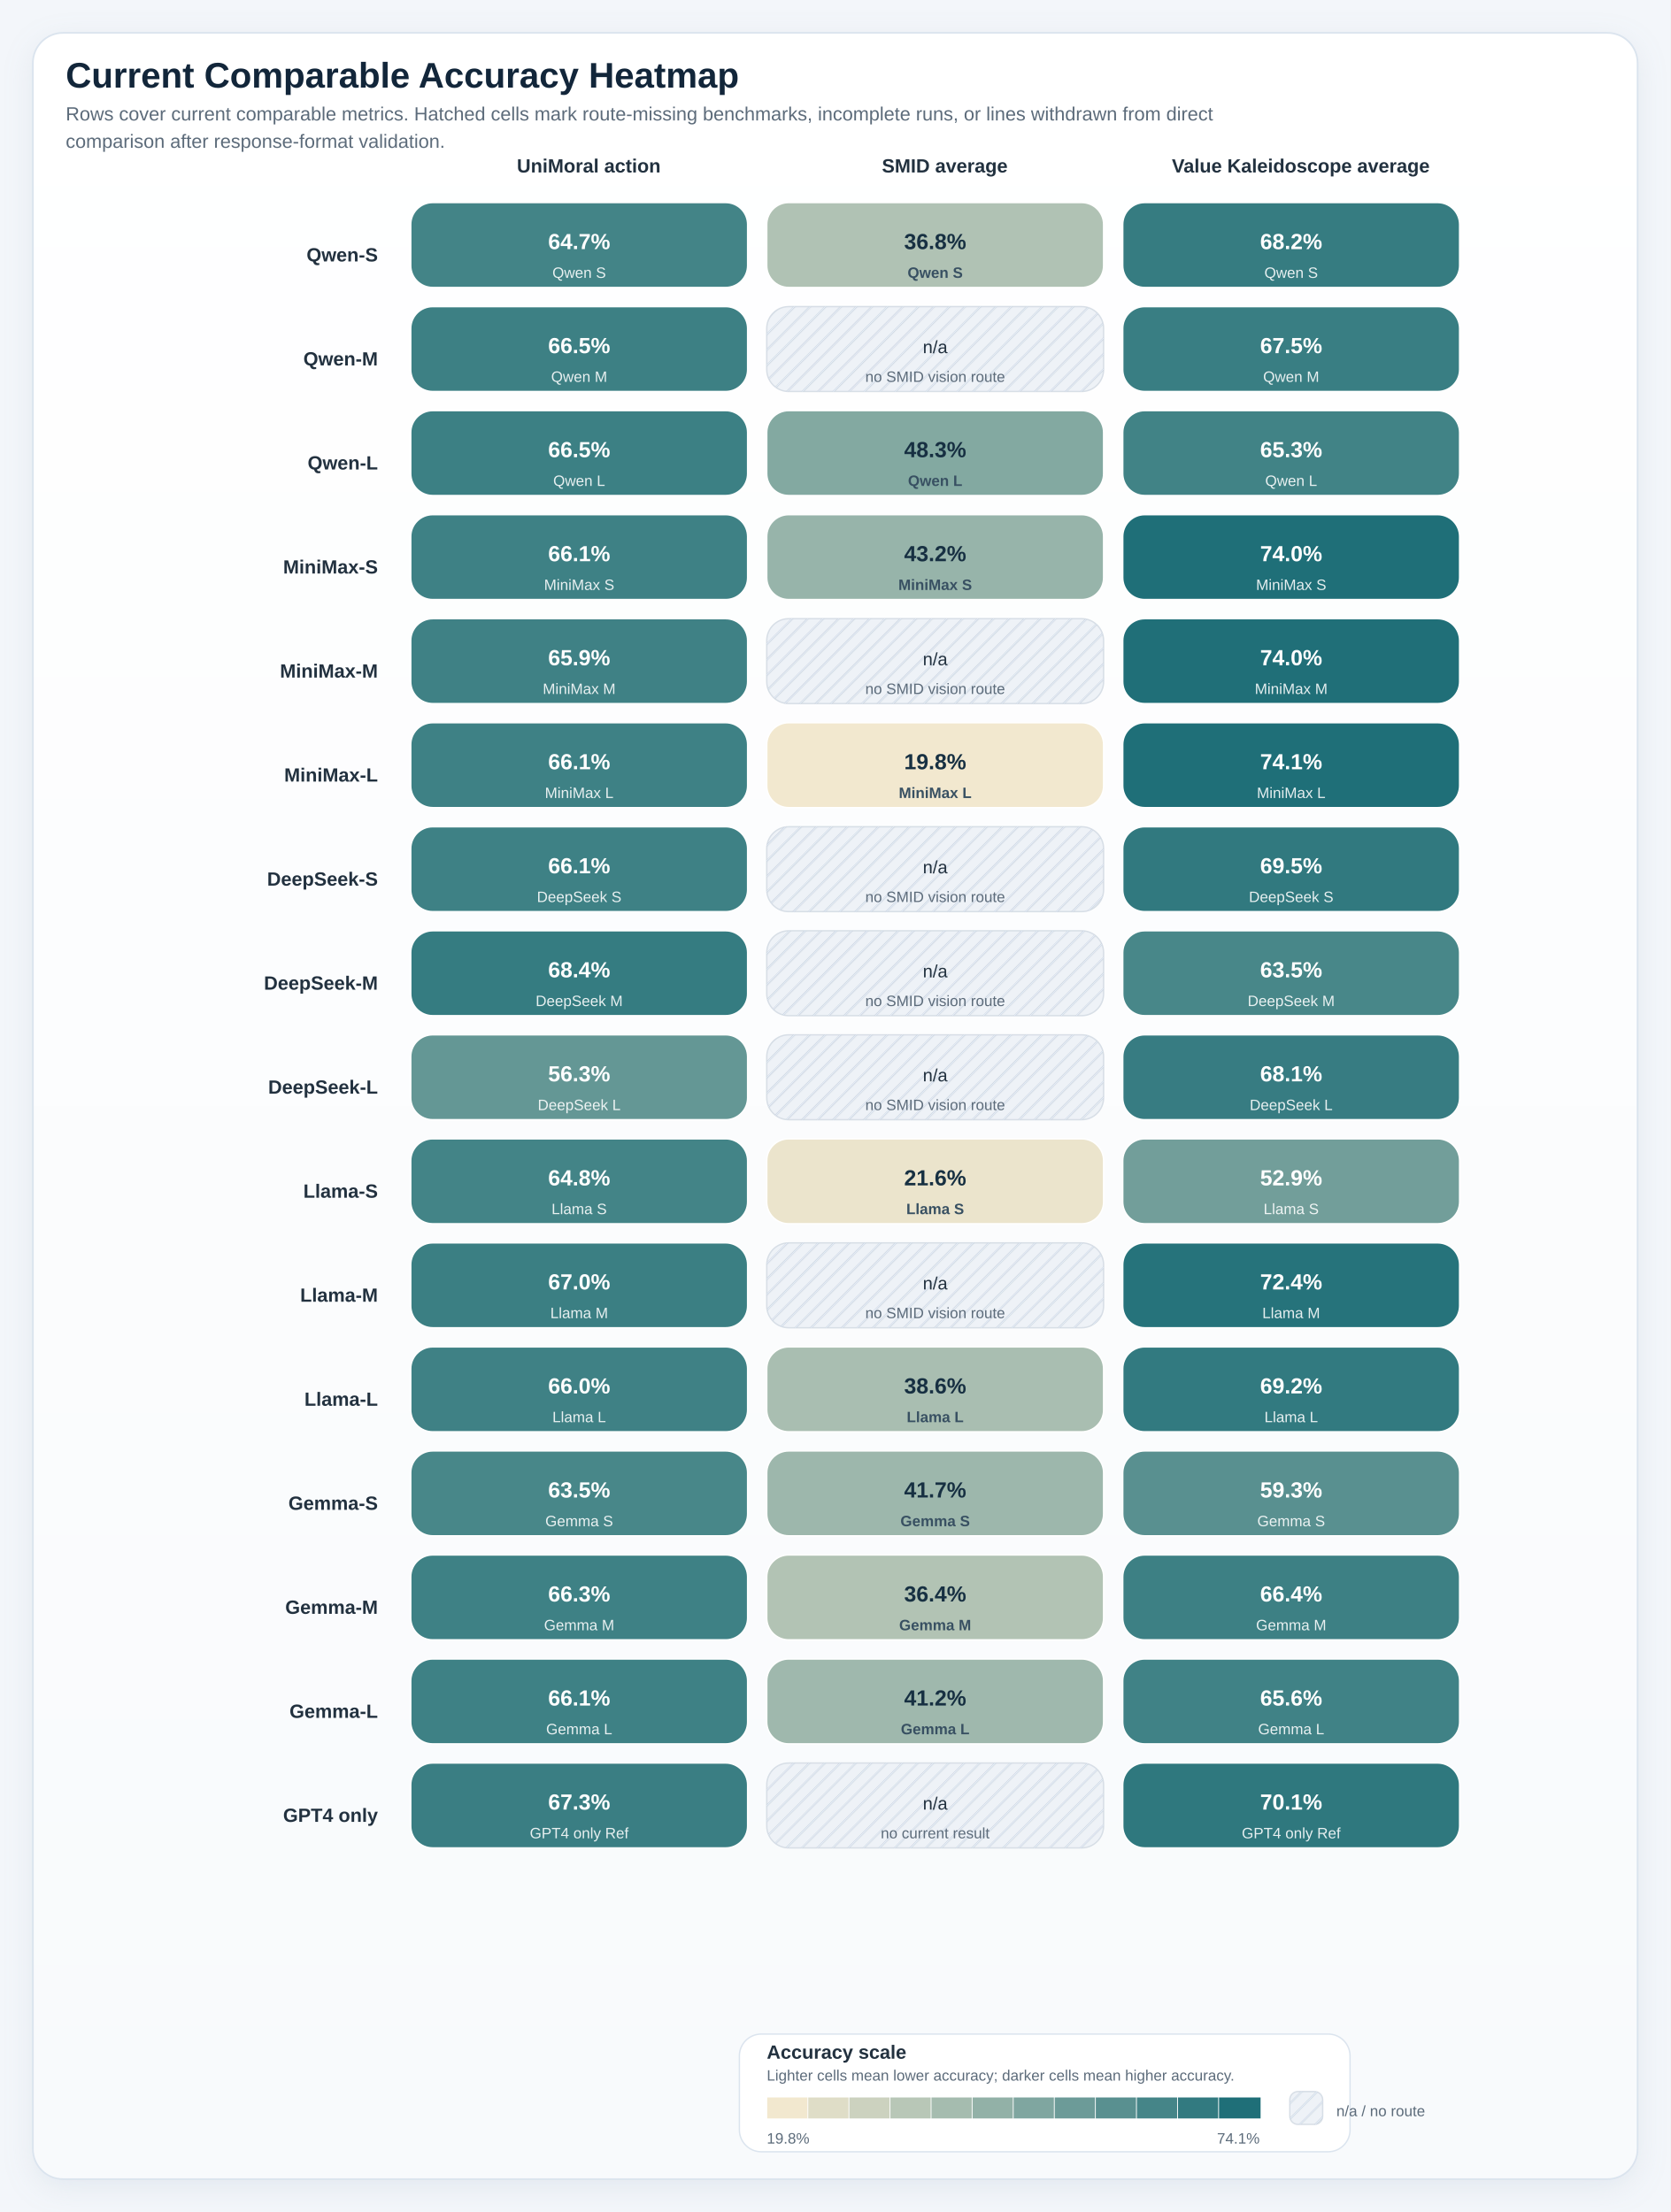
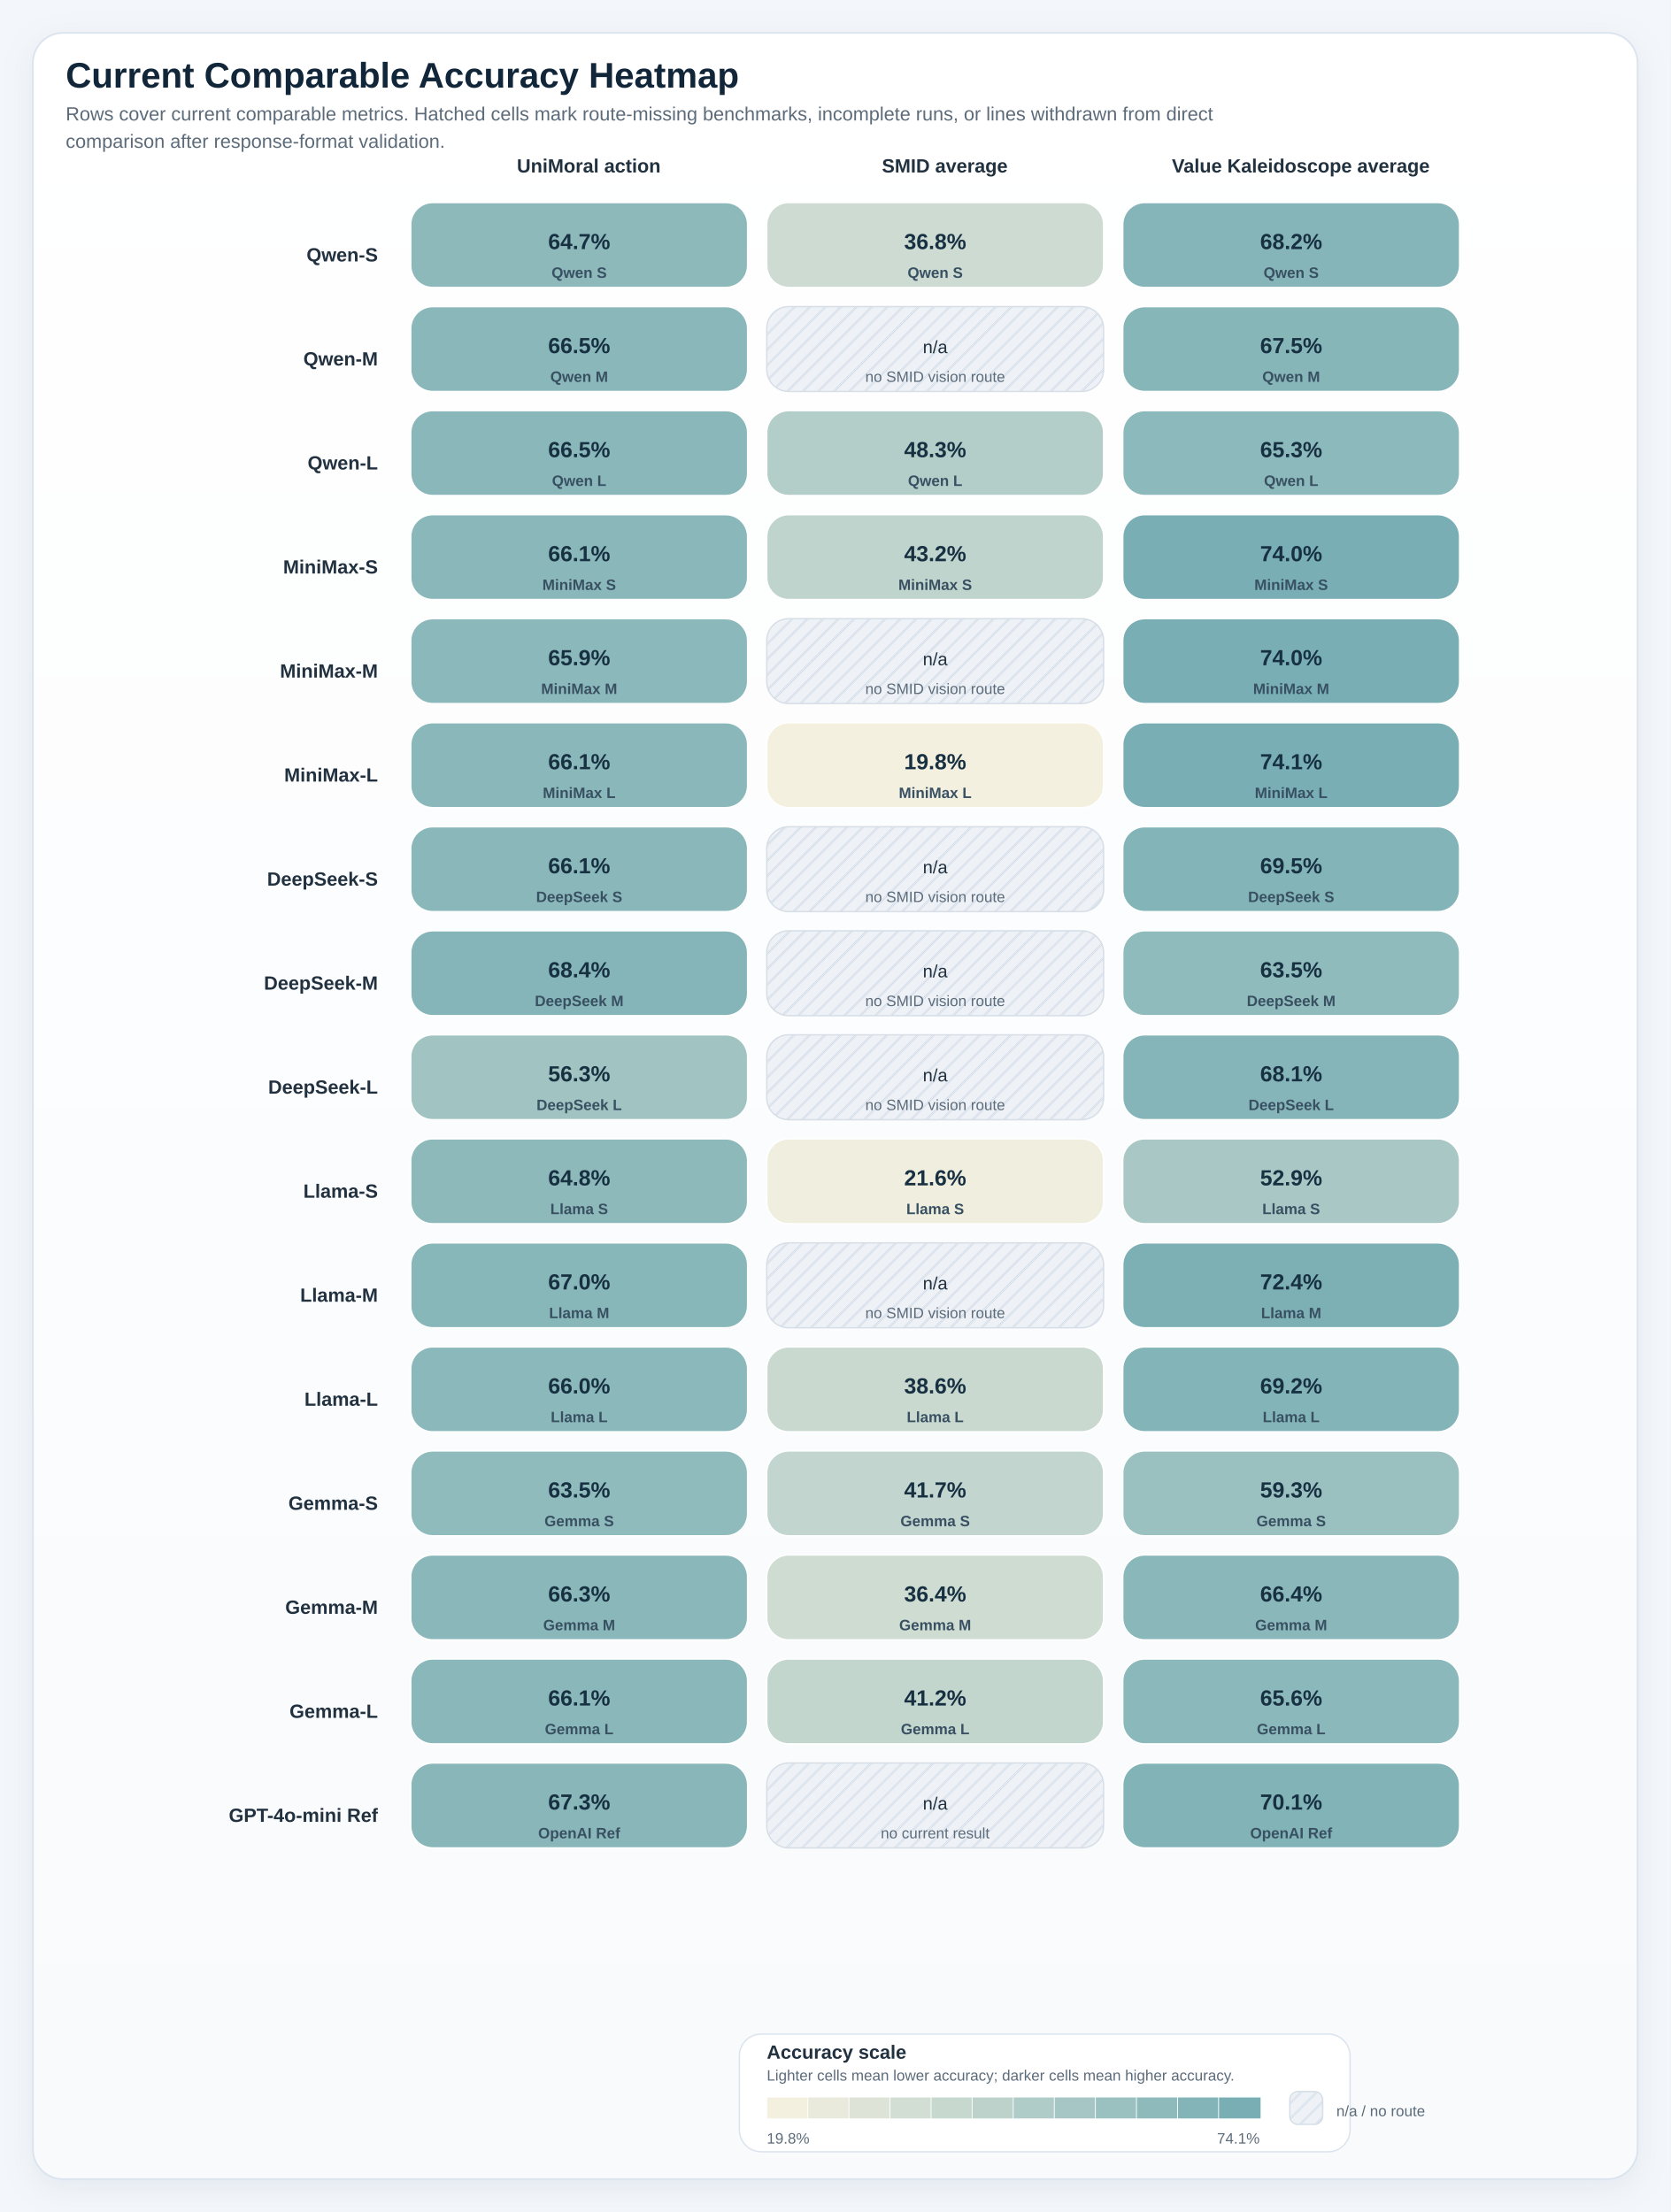
<svg xmlns="http://www.w3.org/2000/svg" viewBox="0 0 1220 1616" role="img" preserveAspectRatio="xMidYMin meet" style="max-width:100%;height:auto">
  <defs>
    <linearGradient id="panelGradient" x1="0" x2="0" y1="0" y2="1">
      <stop offset="0%" stop-color="#ffffff" />
      <stop offset="100%" stop-color="#f8fafc" />
    </linearGradient>
    <pattern id="diagonalHatch" width="8" height="8" patternUnits="userSpaceOnUse" patternTransform="rotate(45)">
      <line x1="0" y1="0" x2="0" y2="8" stroke="#cdd6e1" stroke-width="3" />
    </pattern>
    <filter id="softShadow" x="-20%" y="-20%" width="140%" height="140%">
      <feDropShadow dx="0" dy="6" stdDeviation="10" flood-color="#9fb0c2" flood-opacity="0.18" />
    </filter>
    <style>
.canvas { fill: #f3f6fa; }
.title { font: 700 26px 'IBM Plex Sans', 'Helvetica Neue', Arial, sans-serif; fill: #12263a; }
.subtitle { font: 400 14px 'IBM Plex Sans', 'Helvetica Neue', Arial, sans-serif; fill: #5c6b7a; }
.axis { font: 600 14px 'IBM Plex Sans', 'Helvetica Neue', Arial, sans-serif; fill: #22313f; }
.label { font: 500 13px 'IBM Plex Sans', 'Helvetica Neue', Arial, sans-serif; fill: #22313f; }
.metric { font: 700 20px 'IBM Plex Sans', 'Helvetica Neue', Arial, sans-serif; fill: #12263a; }
.celltext { font: 700 16px 'IBM Plex Sans', 'Helvetica Neue', Arial, sans-serif; fill: #ffffff; }
.celltext-dark { font: 700 16px 'IBM Plex Sans', 'Helvetica Neue', Arial, sans-serif; fill: #173042; }
.cellsub { font: 500 11px 'IBM Plex Sans', 'Helvetica Neue', Arial, sans-serif; fill: rgba(255,255,255,0.88); }
.cellsub-dark { font: 600 11px 'IBM Plex Sans', 'Helvetica Neue', Arial, sans-serif; fill: #385062; }
.body { font: 500 12px 'IBM Plex Sans', 'Helvetica Neue', Arial, sans-serif; fill: #22313f; }
.small { font: 500 11px 'IBM Plex Sans', 'Helvetica Neue', Arial, sans-serif; fill: #5c6b7a; }
.tiny { font: 600 10px 'IBM Plex Sans', 'Helvetica Neue', Arial, sans-serif; fill: #6b7c8f; letter-spacing: 0.04em; }
.grid { fill: #ffffff; stroke: #d7dee6; stroke-width: 1.25; }
.panel { fill: url(#panelGradient); stroke: #dbe4ee; stroke-width: 1.25; filter: url(#softShadow); }
.subpanel { fill: #ffffff; stroke: #e2e8f0; stroke-width: 1; }
.legend-card { fill: #ffffff; stroke: #dbe4ee; stroke-width: 1; }
.guide { stroke: #d7dee6; stroke-width: 1; stroke-dasharray: 4 6; }
.baseline { stroke: #aab7c6; stroke-width: 1.1; }
.muted-cell { fill: #eef2f7; stroke: #d7dee6; stroke-width: 1; }
.muted-bar { fill: #ecf1f6; stroke: #d7dee6; stroke-width: 1; }
.outline { stroke: rgba(255,255,255,0.9); stroke-width: 1; }
</style>
  </defs>
  <rect x="0" y="0" width="1220" height="1616" class="canvas" />
  <rect x="24" y="24" width="1172" height="1568" rx="22" class="panel" />
  <text x="48" y="64" class="title">Current Comparable Accuracy Heatmap</text>
  <text x="48" y="88" class="subtitle">Rows cover current comparable metrics. Hatched cells mark route-missing benchmarks, incomplete runs, or lines withdrawn from direct</text>
  <text x="48" y="108" class="subtitle">comparison after response-format validation.</text>
  <text x="430.0" y="126" text-anchor="middle" class="axis">UniMoral action</text>
  <text x="690.0" y="126" text-anchor="middle" class="axis">SMID average</text>
  <text x="950.0" y="126" text-anchor="middle" class="axis">Value Kaleidoscope average</text>
  <text x="276" y="191.0" text-anchor="end" class="axis">Qwen-S</text>
-   <rect x="300" y="148" width="246" height="62" rx="16" fill="#438487" stroke="#ffffff" stroke-width="1" />
-   <text x="423.0" y="182" text-anchor="middle" class="celltext">64.7%</text>
-   <text x="423.0" y="203" text-anchor="middle" class="cellsub">Qwen S</text>
-   <rect x="560" y="148" width="246" height="62" rx="16" fill="#b0c2b4" stroke="#ffffff" stroke-width="1" />
+   <rect x="300" y="148" width="246" height="62" rx="16" fill="#8db9bb" stroke="#ffffff" stroke-width="1" />
+   <text x="423.0" y="182" text-anchor="middle" class="celltext-dark">64.7%</text>
+   <text x="423.0" y="203" text-anchor="middle" class="cellsub-dark">Qwen S</text>
+   <rect x="560" y="148" width="246" height="62" rx="16" fill="#cddbd2" stroke="#ffffff" stroke-width="1" />
  <text x="683.0" y="182" text-anchor="middle" class="celltext-dark">36.8%</text>
  <text x="683.0" y="203" text-anchor="middle" class="cellsub-dark">Qwen S</text>
-   <rect x="820" y="148" width="246" height="62" rx="16" fill="#367c81" stroke="#ffffff" stroke-width="1" />
-   <text x="943.0" y="182" text-anchor="middle" class="celltext">68.2%</text>
-   <text x="943.0" y="203" text-anchor="middle" class="cellsub">Qwen S</text>
+   <rect x="820" y="148" width="246" height="62" rx="16" fill="#85b5b9" stroke="#ffffff" stroke-width="1" />
+   <text x="943.0" y="182" text-anchor="middle" class="celltext-dark">68.2%</text>
+   <text x="943.0" y="203" text-anchor="middle" class="cellsub-dark">Qwen S</text>
  <text x="276" y="267.0" text-anchor="end" class="axis">Qwen-M</text>
-   <rect x="300" y="224" width="246" height="62" rx="16" fill="#3d8084" stroke="#ffffff" stroke-width="1" />
-   <text x="423.0" y="258" text-anchor="middle" class="celltext">66.5%</text>
-   <text x="423.0" y="279" text-anchor="middle" class="cellsub">Qwen M</text>
+   <rect x="300" y="224" width="246" height="62" rx="16" fill="#8ab7ba" stroke="#ffffff" stroke-width="1" />
+   <text x="423.0" y="258" text-anchor="middle" class="celltext-dark">66.5%</text>
+   <text x="423.0" y="279" text-anchor="middle" class="cellsub-dark">Qwen M</text>
  <rect x="560" y="224" width="246" height="62" rx="16" class="muted-cell" />
  <rect x="560" y="224" width="246" height="62" rx="16" fill="url(#diagonalHatch)" opacity="0.8" />
  <text x="683.0" y="258" text-anchor="middle" class="label">n/a</text>
  <text x="683.0" y="279" text-anchor="middle" class="small">no SMID vision route</text>
-   <rect x="820" y="224" width="246" height="62" rx="16" fill="#397e83" stroke="#ffffff" stroke-width="1" />
-   <text x="943.0" y="258" text-anchor="middle" class="celltext">67.5%</text>
-   <text x="943.0" y="279" text-anchor="middle" class="cellsub">Qwen M</text>
+   <rect x="820" y="224" width="246" height="62" rx="16" fill="#87b6b9" stroke="#ffffff" stroke-width="1" />
+   <text x="943.0" y="258" text-anchor="middle" class="celltext-dark">67.5%</text>
+   <text x="943.0" y="279" text-anchor="middle" class="cellsub-dark">Qwen M</text>
  <text x="276" y="343.0" text-anchor="end" class="axis">Qwen-L</text>
-   <rect x="300" y="300" width="246" height="62" rx="16" fill="#3c8084" stroke="#ffffff" stroke-width="1" />
-   <text x="423.0" y="334" text-anchor="middle" class="celltext">66.5%</text>
-   <text x="423.0" y="355" text-anchor="middle" class="cellsub">Qwen L</text>
-   <rect x="560" y="300" width="246" height="62" rx="16" fill="#83a9a1" stroke="#ffffff" stroke-width="1" />
+   <rect x="300" y="300" width="246" height="62" rx="16" fill="#89b7ba" stroke="#ffffff" stroke-width="1" />
+   <text x="423.0" y="334" text-anchor="middle" class="celltext-dark">66.5%</text>
+   <text x="423.0" y="355" text-anchor="middle" class="cellsub-dark">Qwen L</text>
+   <rect x="560" y="300" width="246" height="62" rx="16" fill="#b3cdc8" stroke="#ffffff" stroke-width="1" />
  <text x="683.0" y="334" text-anchor="middle" class="celltext-dark">48.3%</text>
  <text x="683.0" y="355" text-anchor="middle" class="cellsub-dark">Qwen L</text>
-   <rect x="820" y="300" width="246" height="62" rx="16" fill="#418386" stroke="#ffffff" stroke-width="1" />
-   <text x="943.0" y="334" text-anchor="middle" class="celltext">65.3%</text>
-   <text x="943.0" y="355" text-anchor="middle" class="cellsub">Qwen L</text>
+   <rect x="820" y="300" width="246" height="62" rx="16" fill="#8cb9bb" stroke="#ffffff" stroke-width="1" />
+   <text x="943.0" y="334" text-anchor="middle" class="celltext-dark">65.3%</text>
+   <text x="943.0" y="355" text-anchor="middle" class="cellsub-dark">Qwen L</text>
  <text x="276" y="419.0" text-anchor="end" class="axis">MiniMax-S</text>
-   <rect x="300" y="376" width="246" height="62" rx="16" fill="#3e8185" stroke="#ffffff" stroke-width="1" />
-   <text x="423.0" y="410" text-anchor="middle" class="celltext">66.1%</text>
-   <text x="423.0" y="431" text-anchor="middle" class="cellsub">MiniMax S</text>
-   <rect x="560" y="376" width="246" height="62" rx="16" fill="#97b4aa" stroke="#ffffff" stroke-width="1" />
+   <rect x="300" y="376" width="246" height="62" rx="16" fill="#8ab8ba" stroke="#ffffff" stroke-width="1" />
+   <text x="423.0" y="410" text-anchor="middle" class="celltext-dark">66.1%</text>
+   <text x="423.0" y="431" text-anchor="middle" class="cellsub-dark">MiniMax S</text>
+   <rect x="560" y="376" width="246" height="62" rx="16" fill="#bfd4cc" stroke="#ffffff" stroke-width="1" />
  <text x="683.0" y="410" text-anchor="middle" class="celltext-dark">43.2%</text>
  <text x="683.0" y="431" text-anchor="middle" class="cellsub-dark">MiniMax S</text>
-   <rect x="820" y="376" width="246" height="62" rx="16" fill="#1f6f78" stroke="#ffffff" stroke-width="1" />
-   <text x="943.0" y="410" text-anchor="middle" class="celltext">74.0%</text>
-   <text x="943.0" y="431" text-anchor="middle" class="cellsub">MiniMax S</text>
+   <rect x="820" y="376" width="246" height="62" rx="16" fill="#78aeb4" stroke="#ffffff" stroke-width="1" />
+   <text x="943.0" y="410" text-anchor="middle" class="celltext-dark">74.0%</text>
+   <text x="943.0" y="431" text-anchor="middle" class="cellsub-dark">MiniMax S</text>
  <text x="276" y="495.0" text-anchor="end" class="axis">MiniMax-M</text>
-   <rect x="300" y="452" width="246" height="62" rx="16" fill="#3f8185" stroke="#ffffff" stroke-width="1" />
-   <text x="423.0" y="486" text-anchor="middle" class="celltext">65.9%</text>
-   <text x="423.0" y="507" text-anchor="middle" class="cellsub">MiniMax M</text>
+   <rect x="300" y="452" width="246" height="62" rx="16" fill="#8bb8bb" stroke="#ffffff" stroke-width="1" />
+   <text x="423.0" y="486" text-anchor="middle" class="celltext-dark">65.9%</text>
+   <text x="423.0" y="507" text-anchor="middle" class="cellsub-dark">MiniMax M</text>
  <rect x="560" y="452" width="246" height="62" rx="16" class="muted-cell" />
  <rect x="560" y="452" width="246" height="62" rx="16" fill="url(#diagonalHatch)" opacity="0.8" />
  <text x="683.0" y="486" text-anchor="middle" class="label">n/a</text>
  <text x="683.0" y="507" text-anchor="middle" class="small">no SMID vision route</text>
-   <rect x="820" y="452" width="246" height="62" rx="16" fill="#206f78" stroke="#ffffff" stroke-width="1" />
-   <text x="943.0" y="486" text-anchor="middle" class="celltext">74.0%</text>
-   <text x="943.0" y="507" text-anchor="middle" class="cellsub">MiniMax M</text>
+   <rect x="820" y="452" width="246" height="62" rx="16" fill="#78aeb4" stroke="#ffffff" stroke-width="1" />
+   <text x="943.0" y="486" text-anchor="middle" class="celltext-dark">74.0%</text>
+   <text x="943.0" y="507" text-anchor="middle" class="cellsub-dark">MiniMax M</text>
  <text x="276" y="571.0" text-anchor="end" class="axis">MiniMax-L</text>
-   <rect x="300" y="528" width="246" height="62" rx="16" fill="#3e8185" stroke="#ffffff" stroke-width="1" />
-   <text x="423.0" y="562" text-anchor="middle" class="celltext">66.1%</text>
-   <text x="423.0" y="583" text-anchor="middle" class="cellsub">MiniMax L</text>
-   <rect x="560" y="528" width="246" height="62" rx="16" fill="#f2e8cf" stroke="#ffffff" stroke-width="1" />
+   <rect x="300" y="528" width="246" height="62" rx="16" fill="#8ab8ba" stroke="#ffffff" stroke-width="1" />
+   <text x="423.0" y="562" text-anchor="middle" class="celltext-dark">66.1%</text>
+   <text x="423.0" y="583" text-anchor="middle" class="cellsub-dark">MiniMax L</text>
+   <rect x="560" y="528" width="246" height="62" rx="16" fill="#f4f0df" stroke="#ffffff" stroke-width="1" />
  <text x="683.0" y="562" text-anchor="middle" class="celltext-dark">19.8%</text>
  <text x="683.0" y="583" text-anchor="middle" class="cellsub-dark">MiniMax L</text>
-   <rect x="820" y="528" width="246" height="62" rx="16" fill="#1f6f78" stroke="#ffffff" stroke-width="1" />
-   <text x="943.0" y="562" text-anchor="middle" class="celltext">74.1%</text>
-   <text x="943.0" y="583" text-anchor="middle" class="cellsub">MiniMax L</text>
+   <rect x="820" y="528" width="246" height="62" rx="16" fill="#78aeb4" stroke="#ffffff" stroke-width="1" />
+   <text x="943.0" y="562" text-anchor="middle" class="celltext-dark">74.1%</text>
+   <text x="943.0" y="583" text-anchor="middle" class="cellsub-dark">MiniMax L</text>
  <text x="276" y="647.0" text-anchor="end" class="axis">DeepSeek-S</text>
-   <rect x="300" y="604" width="246" height="62" rx="16" fill="#3e8185" stroke="#ffffff" stroke-width="1" />
-   <text x="423.0" y="638" text-anchor="middle" class="celltext">66.1%</text>
-   <text x="423.0" y="659" text-anchor="middle" class="cellsub">DeepSeek S</text>
+   <rect x="300" y="604" width="246" height="62" rx="16" fill="#8ab8ba" stroke="#ffffff" stroke-width="1" />
+   <text x="423.0" y="638" text-anchor="middle" class="celltext-dark">66.1%</text>
+   <text x="423.0" y="659" text-anchor="middle" class="cellsub-dark">DeepSeek S</text>
  <rect x="560" y="604" width="246" height="62" rx="16" class="muted-cell" />
  <rect x="560" y="604" width="246" height="62" rx="16" fill="url(#diagonalHatch)" opacity="0.8" />
  <text x="683.0" y="638" text-anchor="middle" class="label">n/a</text>
  <text x="683.0" y="659" text-anchor="middle" class="small">no SMID vision route</text>
-   <rect x="820" y="604" width="246" height="62" rx="16" fill="#31797f" stroke="#ffffff" stroke-width="1" />
-   <text x="943.0" y="638" text-anchor="middle" class="celltext">69.5%</text>
-   <text x="943.0" y="659" text-anchor="middle" class="cellsub">DeepSeek S</text>
+   <rect x="820" y="604" width="246" height="62" rx="16" fill="#83b4b8" stroke="#ffffff" stroke-width="1" />
+   <text x="943.0" y="638" text-anchor="middle" class="celltext-dark">69.5%</text>
+   <text x="943.0" y="659" text-anchor="middle" class="cellsub-dark">DeepSeek S</text>
  <text x="276" y="723.0" text-anchor="end" class="axis">DeepSeek-M</text>
-   <rect x="300" y="680" width="246" height="62" rx="16" fill="#357c81" stroke="#ffffff" stroke-width="1" />
-   <text x="423.0" y="714" text-anchor="middle" class="celltext">68.4%</text>
-   <text x="423.0" y="735" text-anchor="middle" class="cellsub">DeepSeek M</text>
+   <rect x="300" y="680" width="246" height="62" rx="16" fill="#85b5b9" stroke="#ffffff" stroke-width="1" />
+   <text x="423.0" y="714" text-anchor="middle" class="celltext-dark">68.4%</text>
+   <text x="423.0" y="735" text-anchor="middle" class="cellsub-dark">DeepSeek M</text>
  <rect x="560" y="680" width="246" height="62" rx="16" class="muted-cell" />
  <rect x="560" y="680" width="246" height="62" rx="16" fill="url(#diagonalHatch)" opacity="0.8" />
  <text x="683.0" y="714" text-anchor="middle" class="label">n/a</text>
  <text x="683.0" y="735" text-anchor="middle" class="small">no SMID vision route</text>
-   <rect x="820" y="680" width="246" height="62" rx="16" fill="#488789" stroke="#ffffff" stroke-width="1" />
-   <text x="943.0" y="714" text-anchor="middle" class="celltext">63.5%</text>
-   <text x="943.0" y="735" text-anchor="middle" class="cellsub">DeepSeek M</text>
+   <rect x="820" y="680" width="246" height="62" rx="16" fill="#90bbbc" stroke="#ffffff" stroke-width="1" />
+   <text x="943.0" y="714" text-anchor="middle" class="celltext-dark">63.5%</text>
+   <text x="943.0" y="735" text-anchor="middle" class="cellsub-dark">DeepSeek M</text>
  <text x="276" y="799.0" text-anchor="end" class="axis">DeepSeek-L</text>
-   <rect x="300" y="756" width="246" height="62" rx="16" fill="#649795" stroke="#ffffff" stroke-width="1" />
-   <text x="423.0" y="790" text-anchor="middle" class="celltext">56.3%</text>
-   <text x="423.0" y="811" text-anchor="middle" class="cellsub">DeepSeek L</text>
+   <rect x="300" y="756" width="246" height="62" rx="16" fill="#a1c4c2" stroke="#ffffff" stroke-width="1" />
+   <text x="423.0" y="790" text-anchor="middle" class="celltext-dark">56.3%</text>
+   <text x="423.0" y="811" text-anchor="middle" class="cellsub-dark">DeepSeek L</text>
  <rect x="560" y="756" width="246" height="62" rx="16" class="muted-cell" />
  <rect x="560" y="756" width="246" height="62" rx="16" fill="url(#diagonalHatch)" opacity="0.8" />
  <text x="683.0" y="790" text-anchor="middle" class="label">n/a</text>
  <text x="683.0" y="811" text-anchor="middle" class="small">no SMID vision route</text>
-   <rect x="820" y="756" width="246" height="62" rx="16" fill="#377c82" stroke="#ffffff" stroke-width="1" />
-   <text x="943.0" y="790" text-anchor="middle" class="celltext">68.1%</text>
-   <text x="943.0" y="811" text-anchor="middle" class="cellsub">DeepSeek L</text>
+   <rect x="820" y="756" width="246" height="62" rx="16" fill="#86b5b9" stroke="#ffffff" stroke-width="1" />
+   <text x="943.0" y="790" text-anchor="middle" class="celltext-dark">68.1%</text>
+   <text x="943.0" y="811" text-anchor="middle" class="cellsub-dark">DeepSeek L</text>
  <text x="276" y="875.0" text-anchor="end" class="axis">Llama-S</text>
-   <rect x="300" y="832" width="246" height="62" rx="16" fill="#438487" stroke="#ffffff" stroke-width="1" />
-   <text x="423.0" y="866" text-anchor="middle" class="celltext">64.8%</text>
-   <text x="423.0" y="887" text-anchor="middle" class="cellsub">Llama S</text>
-   <rect x="560" y="832" width="246" height="62" rx="16" fill="#ebe4cc" stroke="#ffffff" stroke-width="1" />
+   <rect x="300" y="832" width="246" height="62" rx="16" fill="#8db9bb" stroke="#ffffff" stroke-width="1" />
+   <text x="423.0" y="866" text-anchor="middle" class="celltext-dark">64.8%</text>
+   <text x="423.0" y="887" text-anchor="middle" class="cellsub-dark">Llama S</text>
+   <rect x="560" y="832" width="246" height="62" rx="16" fill="#f0eede" stroke="#ffffff" stroke-width="1" />
  <text x="683.0" y="866" text-anchor="middle" class="celltext-dark">21.6%</text>
  <text x="683.0" y="887" text-anchor="middle" class="cellsub-dark">Llama S</text>
-   <rect x="820" y="832" width="246" height="62" rx="16" fill="#729e9a" stroke="#ffffff" stroke-width="1" />
-   <text x="943.0" y="866" text-anchor="middle" class="celltext">52.9%</text>
-   <text x="943.0" y="887" text-anchor="middle" class="cellsub">Llama S</text>
+   <rect x="820" y="832" width="246" height="62" rx="16" fill="#a9c8c5" stroke="#ffffff" stroke-width="1" />
+   <text x="943.0" y="866" text-anchor="middle" class="celltext-dark">52.9%</text>
+   <text x="943.0" y="887" text-anchor="middle" class="cellsub-dark">Llama S</text>
  <text x="276" y="951.0" text-anchor="end" class="axis">Llama-M</text>
-   <rect x="300" y="908" width="246" height="62" rx="16" fill="#3b7f83" stroke="#ffffff" stroke-width="1" />
-   <text x="423.0" y="942" text-anchor="middle" class="celltext">67.0%</text>
-   <text x="423.0" y="963" text-anchor="middle" class="cellsub">Llama M</text>
+   <rect x="300" y="908" width="246" height="62" rx="16" fill="#88b7ba" stroke="#ffffff" stroke-width="1" />
+   <text x="423.0" y="942" text-anchor="middle" class="celltext-dark">67.0%</text>
+   <text x="423.0" y="963" text-anchor="middle" class="cellsub-dark">Llama M</text>
  <rect x="560" y="908" width="246" height="62" rx="16" class="muted-cell" />
  <rect x="560" y="908" width="246" height="62" rx="16" fill="url(#diagonalHatch)" opacity="0.8" />
  <text x="683.0" y="942" text-anchor="middle" class="label">n/a</text>
  <text x="683.0" y="963" text-anchor="middle" class="small">no SMID vision route</text>
-   <rect x="820" y="908" width="246" height="62" rx="16" fill="#26737b" stroke="#ffffff" stroke-width="1" />
-   <text x="943.0" y="942" text-anchor="middle" class="celltext">72.4%</text>
-   <text x="943.0" y="963" text-anchor="middle" class="cellsub">Llama M</text>
+   <rect x="820" y="908" width="246" height="62" rx="16" fill="#7cb0b5" stroke="#ffffff" stroke-width="1" />
+   <text x="943.0" y="942" text-anchor="middle" class="celltext-dark">72.4%</text>
+   <text x="943.0" y="963" text-anchor="middle" class="cellsub-dark">Llama M</text>
  <text x="276" y="1027.0" text-anchor="end" class="axis">Llama-L</text>
-   <rect x="300" y="984" width="246" height="62" rx="16" fill="#3f8185" stroke="#ffffff" stroke-width="1" />
-   <text x="423.0" y="1018" text-anchor="middle" class="celltext">66.0%</text>
-   <text x="423.0" y="1039" text-anchor="middle" class="cellsub">Llama L</text>
-   <rect x="560" y="984" width="246" height="62" rx="16" fill="#a9beb1" stroke="#ffffff" stroke-width="1" />
+   <rect x="300" y="984" width="246" height="62" rx="16" fill="#8bb8ba" stroke="#ffffff" stroke-width="1" />
+   <text x="423.0" y="1018" text-anchor="middle" class="celltext-dark">66.0%</text>
+   <text x="423.0" y="1039" text-anchor="middle" class="cellsub-dark">Llama L</text>
+   <rect x="560" y="984" width="246" height="62" rx="16" fill="#c9d9d0" stroke="#ffffff" stroke-width="1" />
  <text x="683.0" y="1018" text-anchor="middle" class="celltext-dark">38.6%</text>
  <text x="683.0" y="1039" text-anchor="middle" class="cellsub-dark">Llama L</text>
-   <rect x="820" y="984" width="246" height="62" rx="16" fill="#327a80" stroke="#ffffff" stroke-width="1" />
-   <text x="943.0" y="1018" text-anchor="middle" class="celltext">69.2%</text>
-   <text x="943.0" y="1039" text-anchor="middle" class="cellsub">Llama L</text>
+   <rect x="820" y="984" width="246" height="62" rx="16" fill="#83b4b8" stroke="#ffffff" stroke-width="1" />
+   <text x="943.0" y="1018" text-anchor="middle" class="celltext-dark">69.2%</text>
+   <text x="943.0" y="1039" text-anchor="middle" class="cellsub-dark">Llama L</text>
  <text x="276" y="1103.0" text-anchor="end" class="axis">Gemma-S</text>
-   <rect x="300" y="1060" width="246" height="62" rx="16" fill="#488789" stroke="#ffffff" stroke-width="1" />
-   <text x="423.0" y="1094" text-anchor="middle" class="celltext">63.5%</text>
-   <text x="423.0" y="1115" text-anchor="middle" class="cellsub">Gemma S</text>
-   <rect x="560" y="1060" width="246" height="62" rx="16" fill="#9db7ac" stroke="#ffffff" stroke-width="1" />
+   <rect x="300" y="1060" width="246" height="62" rx="16" fill="#90bbbc" stroke="#ffffff" stroke-width="1" />
+   <text x="423.0" y="1094" text-anchor="middle" class="celltext-dark">63.5%</text>
+   <text x="423.0" y="1115" text-anchor="middle" class="cellsub-dark">Gemma S</text>
+   <rect x="560" y="1060" width="246" height="62" rx="16" fill="#c2d5ce" stroke="#ffffff" stroke-width="1" />
  <text x="683.0" y="1094" text-anchor="middle" class="celltext-dark">41.7%</text>
  <text x="683.0" y="1115" text-anchor="middle" class="cellsub-dark">Gemma S</text>
-   <rect x="820" y="1060" width="246" height="62" rx="16" fill="#599090" stroke="#ffffff" stroke-width="1" />
-   <text x="943.0" y="1094" text-anchor="middle" class="celltext">59.3%</text>
-   <text x="943.0" y="1115" text-anchor="middle" class="cellsub">Gemma S</text>
+   <rect x="820" y="1060" width="246" height="62" rx="16" fill="#9ac0c0" stroke="#ffffff" stroke-width="1" />
+   <text x="943.0" y="1094" text-anchor="middle" class="celltext-dark">59.3%</text>
+   <text x="943.0" y="1115" text-anchor="middle" class="cellsub-dark">Gemma S</text>
  <text x="276" y="1179.0" text-anchor="end" class="axis">Gemma-M</text>
-   <rect x="300" y="1136" width="246" height="62" rx="16" fill="#3e8185" stroke="#ffffff" stroke-width="1" />
-   <text x="423.0" y="1170" text-anchor="middle" class="celltext">66.3%</text>
-   <text x="423.0" y="1191" text-anchor="middle" class="cellsub">Gemma M</text>
-   <rect x="560" y="1136" width="246" height="62" rx="16" fill="#b2c3b4" stroke="#ffffff" stroke-width="1" />
+   <rect x="300" y="1136" width="246" height="62" rx="16" fill="#8ab8ba" stroke="#ffffff" stroke-width="1" />
+   <text x="423.0" y="1170" text-anchor="middle" class="celltext-dark">66.3%</text>
+   <text x="423.0" y="1191" text-anchor="middle" class="cellsub-dark">Gemma M</text>
+   <rect x="560" y="1136" width="246" height="62" rx="16" fill="#cedcd2" stroke="#ffffff" stroke-width="1" />
  <text x="683.0" y="1170" text-anchor="middle" class="celltext-dark">36.4%</text>
  <text x="683.0" y="1191" text-anchor="middle" class="cellsub-dark">Gemma M</text>
-   <rect x="820" y="1136" width="246" height="62" rx="16" fill="#3d8084" stroke="#ffffff" stroke-width="1" />
-   <text x="943.0" y="1170" text-anchor="middle" class="celltext">66.4%</text>
-   <text x="943.0" y="1191" text-anchor="middle" class="cellsub">Gemma M</text>
+   <rect x="820" y="1136" width="246" height="62" rx="16" fill="#8ab7ba" stroke="#ffffff" stroke-width="1" />
+   <text x="943.0" y="1170" text-anchor="middle" class="celltext-dark">66.4%</text>
+   <text x="943.0" y="1191" text-anchor="middle" class="cellsub-dark">Gemma M</text>
  <text x="276" y="1255.0" text-anchor="end" class="axis">Gemma-L</text>
-   <rect x="300" y="1212" width="246" height="62" rx="16" fill="#3e8185" stroke="#ffffff" stroke-width="1" />
-   <text x="423.0" y="1246" text-anchor="middle" class="celltext">66.1%</text>
-   <text x="423.0" y="1267" text-anchor="middle" class="cellsub">Gemma L</text>
-   <rect x="560" y="1212" width="246" height="62" rx="16" fill="#9fb8ad" stroke="#ffffff" stroke-width="1" />
+   <rect x="300" y="1212" width="246" height="62" rx="16" fill="#8ab8ba" stroke="#ffffff" stroke-width="1" />
+   <text x="423.0" y="1246" text-anchor="middle" class="celltext-dark">66.1%</text>
+   <text x="423.0" y="1267" text-anchor="middle" class="cellsub-dark">Gemma L</text>
+   <rect x="560" y="1212" width="246" height="62" rx="16" fill="#c3d6ce" stroke="#ffffff" stroke-width="1" />
  <text x="683.0" y="1246" text-anchor="middle" class="celltext-dark">41.2%</text>
  <text x="683.0" y="1267" text-anchor="middle" class="cellsub-dark">Gemma L</text>
-   <rect x="820" y="1212" width="246" height="62" rx="16" fill="#408286" stroke="#ffffff" stroke-width="1" />
-   <text x="943.0" y="1246" text-anchor="middle" class="celltext">65.6%</text>
-   <text x="943.0" y="1267" text-anchor="middle" class="cellsub">Gemma L</text>
-   <text x="276" y="1331.0" text-anchor="end" class="axis">GPT4 only</text>
-   <rect x="300" y="1288" width="246" height="62" rx="16" fill="#3a7e83" stroke="#ffffff" stroke-width="1" />
-   <text x="423.0" y="1322" text-anchor="middle" class="celltext">67.3%</text>
-   <text x="423.0" y="1343" text-anchor="middle" class="cellsub">GPT4 only Ref</text>
+   <rect x="820" y="1212" width="246" height="62" rx="16" fill="#8bb8bb" stroke="#ffffff" stroke-width="1" />
+   <text x="943.0" y="1246" text-anchor="middle" class="celltext-dark">65.6%</text>
+   <text x="943.0" y="1267" text-anchor="middle" class="cellsub-dark">Gemma L</text>
+   <text x="276" y="1331.0" text-anchor="end" class="axis">GPT-4o-mini Ref</text>
+   <rect x="300" y="1288" width="246" height="62" rx="16" fill="#88b6b9" stroke="#ffffff" stroke-width="1" />
+   <text x="423.0" y="1322" text-anchor="middle" class="celltext-dark">67.3%</text>
+   <text x="423.0" y="1343" text-anchor="middle" class="cellsub-dark">OpenAI Ref</text>
  <rect x="560" y="1288" width="246" height="62" rx="16" class="muted-cell" />
  <rect x="560" y="1288" width="246" height="62" rx="16" fill="url(#diagonalHatch)" opacity="0.8" />
  <text x="683.0" y="1322" text-anchor="middle" class="label">n/a</text>
  <text x="683.0" y="1343" text-anchor="middle" class="small">no current result</text>
-   <rect x="820" y="1288" width="246" height="62" rx="16" fill="#2f787e" stroke="#ffffff" stroke-width="1" />
-   <text x="943.0" y="1322" text-anchor="middle" class="celltext">70.1%</text>
-   <text x="943.0" y="1343" text-anchor="middle" class="cellsub">GPT4 only Ref</text>
+   <rect x="820" y="1288" width="246" height="62" rx="16" fill="#81b3b7" stroke="#ffffff" stroke-width="1" />
+   <text x="943.0" y="1322" text-anchor="middle" class="celltext-dark">70.1%</text>
+   <text x="943.0" y="1343" text-anchor="middle" class="cellsub-dark">OpenAI Ref</text>
  <rect x="540" y="1486" width="446" height="86" rx="16" class="legend-card" />
  <text x="560" y="1504" class="axis">Accuracy scale</text>
  <text x="560" y="1520" class="small">Lighter cells mean lower accuracy; darker cells mean higher accuracy.</text>
-   <rect x="560.00" y="1532" width="31.00" height="16" fill="#f2e8cf" stroke="#ffffff" stroke-width="0.6" />
-   <rect x="590.00" y="1532" width="31.00" height="16" fill="#dfddc7" stroke="#ffffff" stroke-width="0.6" />
-   <rect x="620.00" y="1532" width="31.00" height="16" fill="#ccd2bf" stroke="#ffffff" stroke-width="0.6" />
-   <rect x="650.00" y="1532" width="31.00" height="16" fill="#b8c7b7" stroke="#ffffff" stroke-width="0.6" />
-   <rect x="680.00" y="1532" width="31.00" height="16" fill="#a5bcaf" stroke="#ffffff" stroke-width="0.6" />
-   <rect x="710.00" y="1532" width="31.00" height="16" fill="#92b1a7" stroke="#ffffff" stroke-width="0.6" />
-   <rect x="740.00" y="1532" width="31.00" height="16" fill="#7fa6a0" stroke="#ffffff" stroke-width="0.6" />
-   <rect x="770.00" y="1532" width="31.00" height="16" fill="#6c9b98" stroke="#ffffff" stroke-width="0.6" />
-   <rect x="800.00" y="1532" width="31.00" height="16" fill="#599090" stroke="#ffffff" stroke-width="0.6" />
-   <rect x="830.00" y="1532" width="31.00" height="16" fill="#458588" stroke="#ffffff" stroke-width="0.6" />
-   <rect x="860.00" y="1532" width="31.00" height="16" fill="#327a80" stroke="#ffffff" stroke-width="0.6" />
-   <rect x="890.00" y="1532" width="31.00" height="16" fill="#1f6f78" stroke="#ffffff" stroke-width="0.6" />
+   <rect x="560.00" y="1532" width="31.00" height="16" fill="#f4f0df" stroke="#ffffff" stroke-width="0.6" />
+   <rect x="590.00" y="1532" width="31.00" height="16" fill="#e9eadb" stroke="#ffffff" stroke-width="0.6" />
+   <rect x="620.00" y="1532" width="31.00" height="16" fill="#dde4d7" stroke="#ffffff" stroke-width="0.6" />
+   <rect x="650.00" y="1532" width="31.00" height="16" fill="#d2ded3" stroke="#ffffff" stroke-width="0.6" />
+   <rect x="680.00" y="1532" width="31.00" height="16" fill="#c7d8cf" stroke="#ffffff" stroke-width="0.6" />
+   <rect x="710.00" y="1532" width="31.00" height="16" fill="#bcd2cb" stroke="#ffffff" stroke-width="0.6" />
+   <rect x="740.00" y="1532" width="31.00" height="16" fill="#b0ccc8" stroke="#ffffff" stroke-width="0.6" />
+   <rect x="770.00" y="1532" width="31.00" height="16" fill="#a5c6c4" stroke="#ffffff" stroke-width="0.6" />
+   <rect x="800.00" y="1532" width="31.00" height="16" fill="#9ac0c0" stroke="#ffffff" stroke-width="0.6" />
+   <rect x="830.00" y="1532" width="31.00" height="16" fill="#8fbabc" stroke="#ffffff" stroke-width="0.6" />
+   <rect x="860.00" y="1532" width="31.00" height="16" fill="#83b4b8" stroke="#ffffff" stroke-width="0.6" />
+   <rect x="890.00" y="1532" width="31.00" height="16" fill="#78aeb4" stroke="#ffffff" stroke-width="0.6" />
  <text x="560" y="1566" class="small">19.8%</text>
  <text x="920" y="1566" text-anchor="end" class="small">74.1%</text>
  <rect x="942" y="1528" width="24" height="24" rx="6" class="muted-cell" />
  <rect x="942" y="1528" width="24" height="24" rx="6" fill="url(#diagonalHatch)" opacity="0.8" />
  <text x="976" y="1546" class="small">n/a / no route</text>
</svg>
